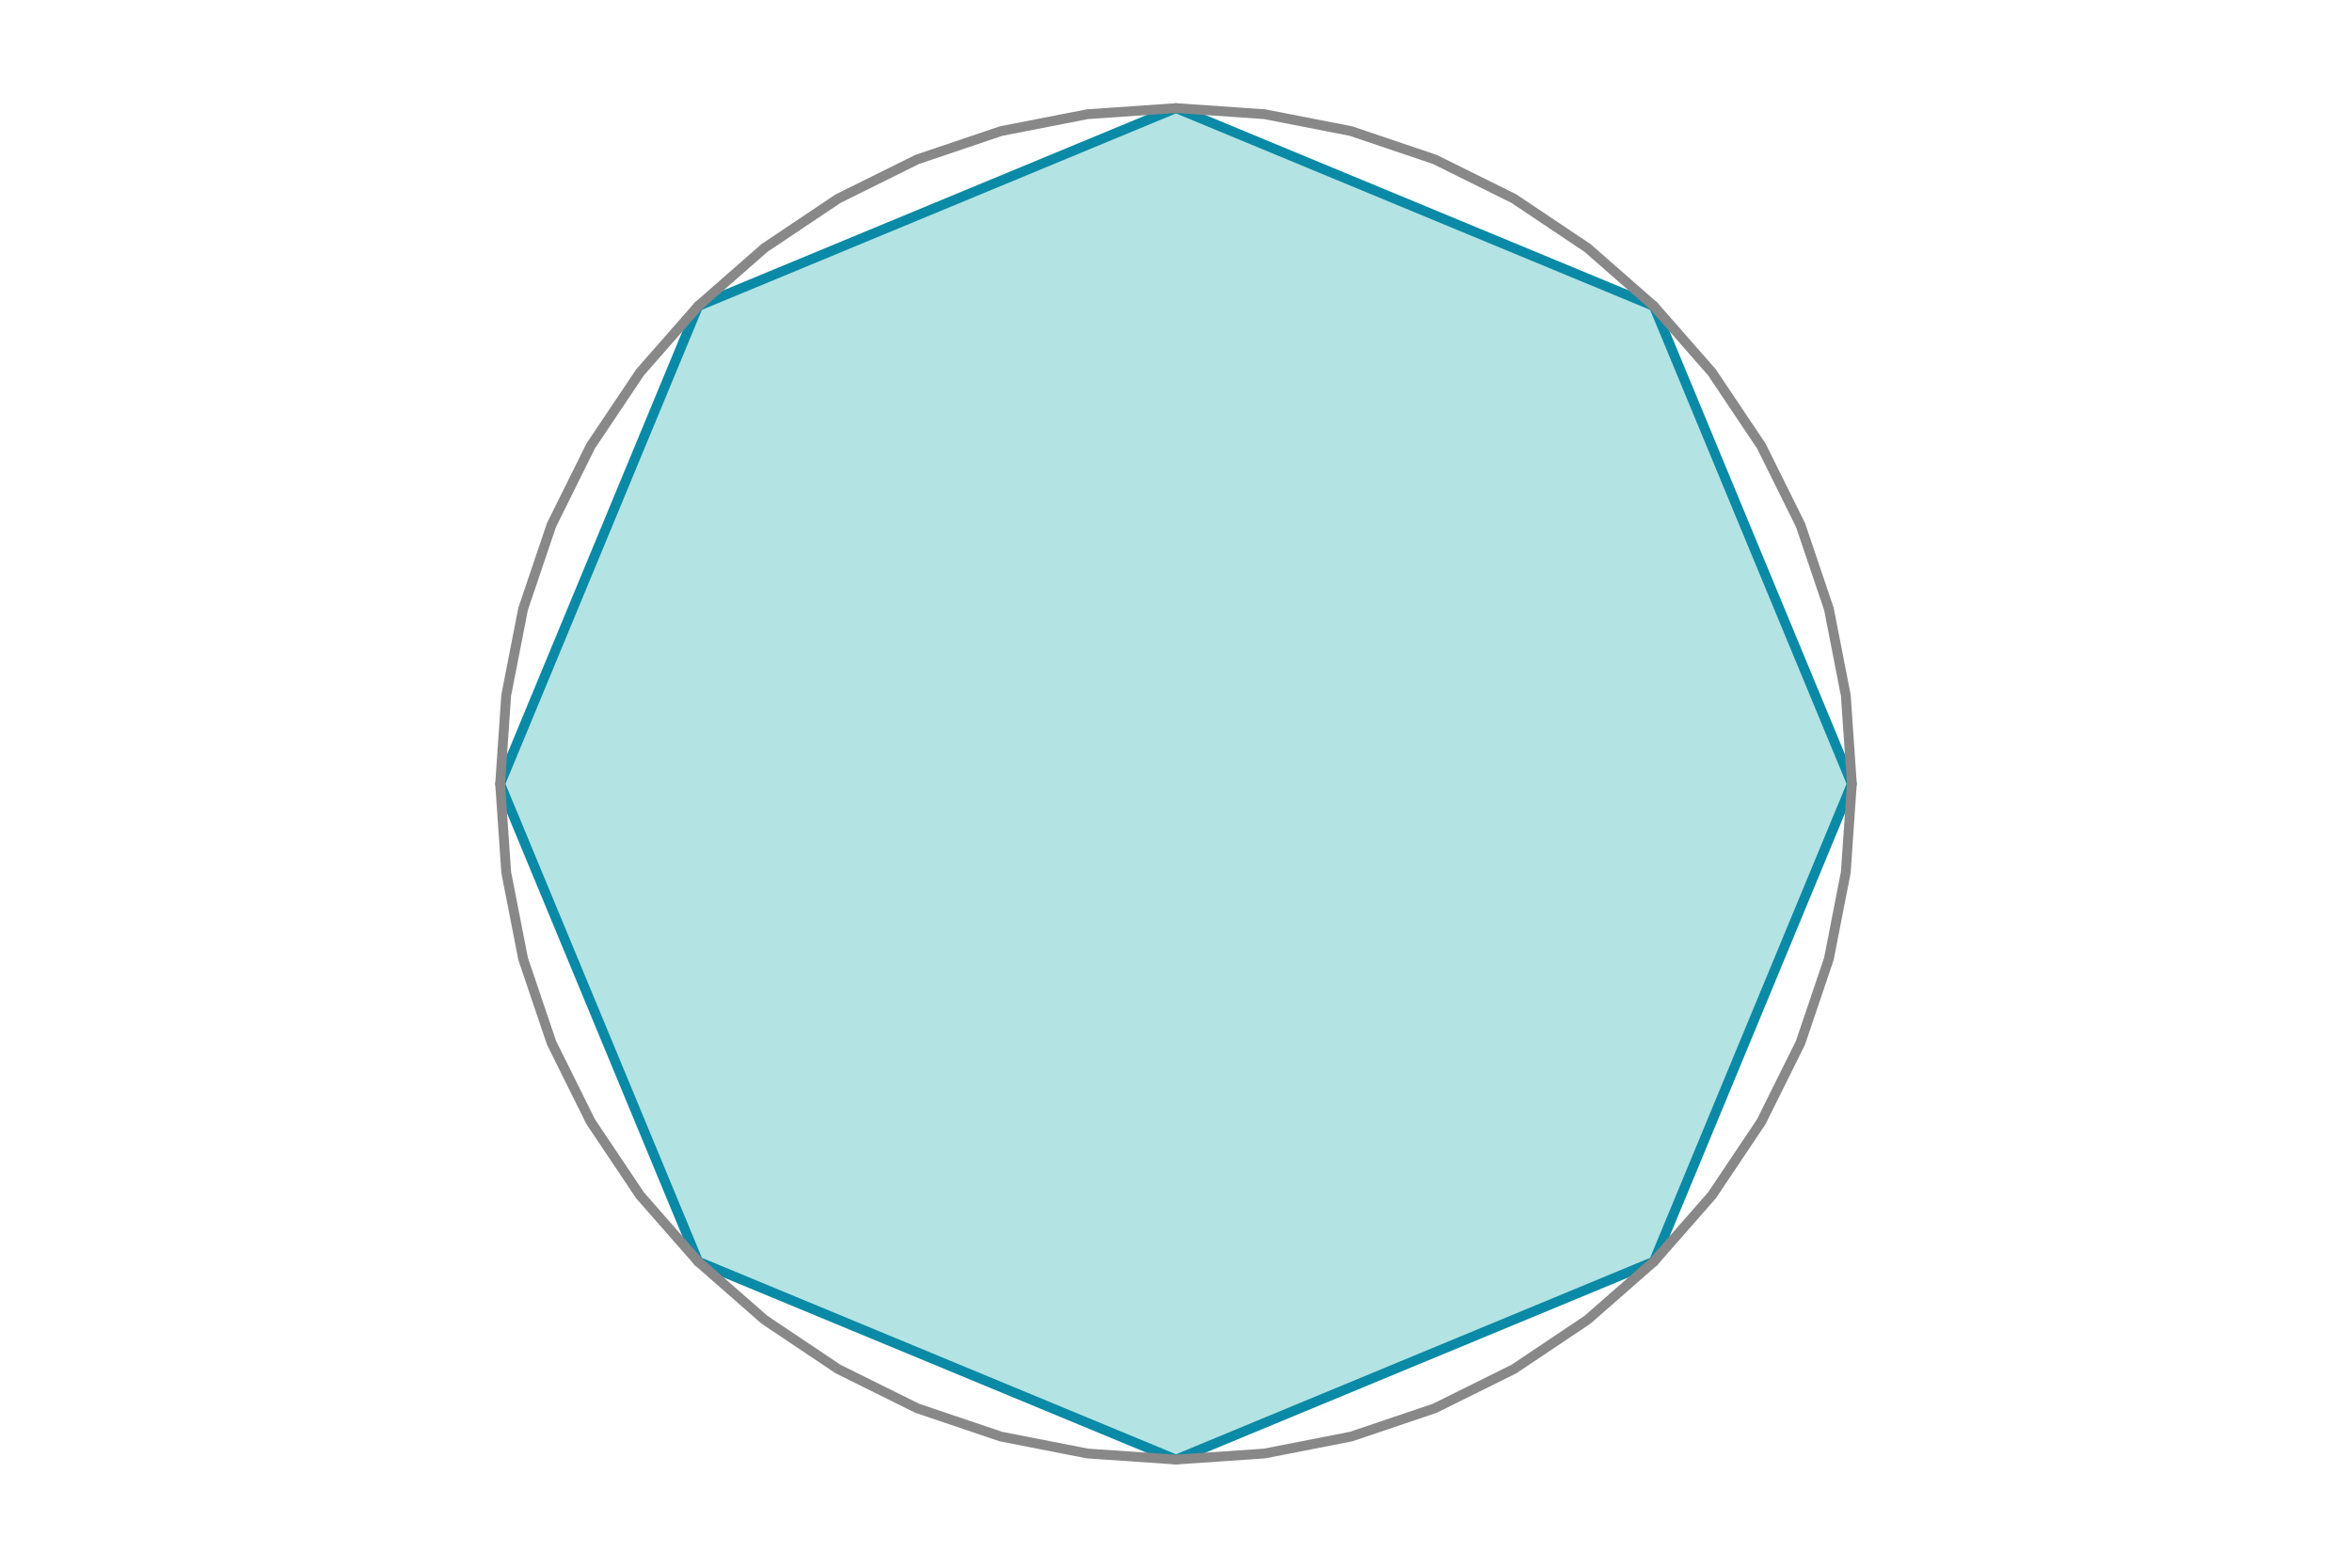
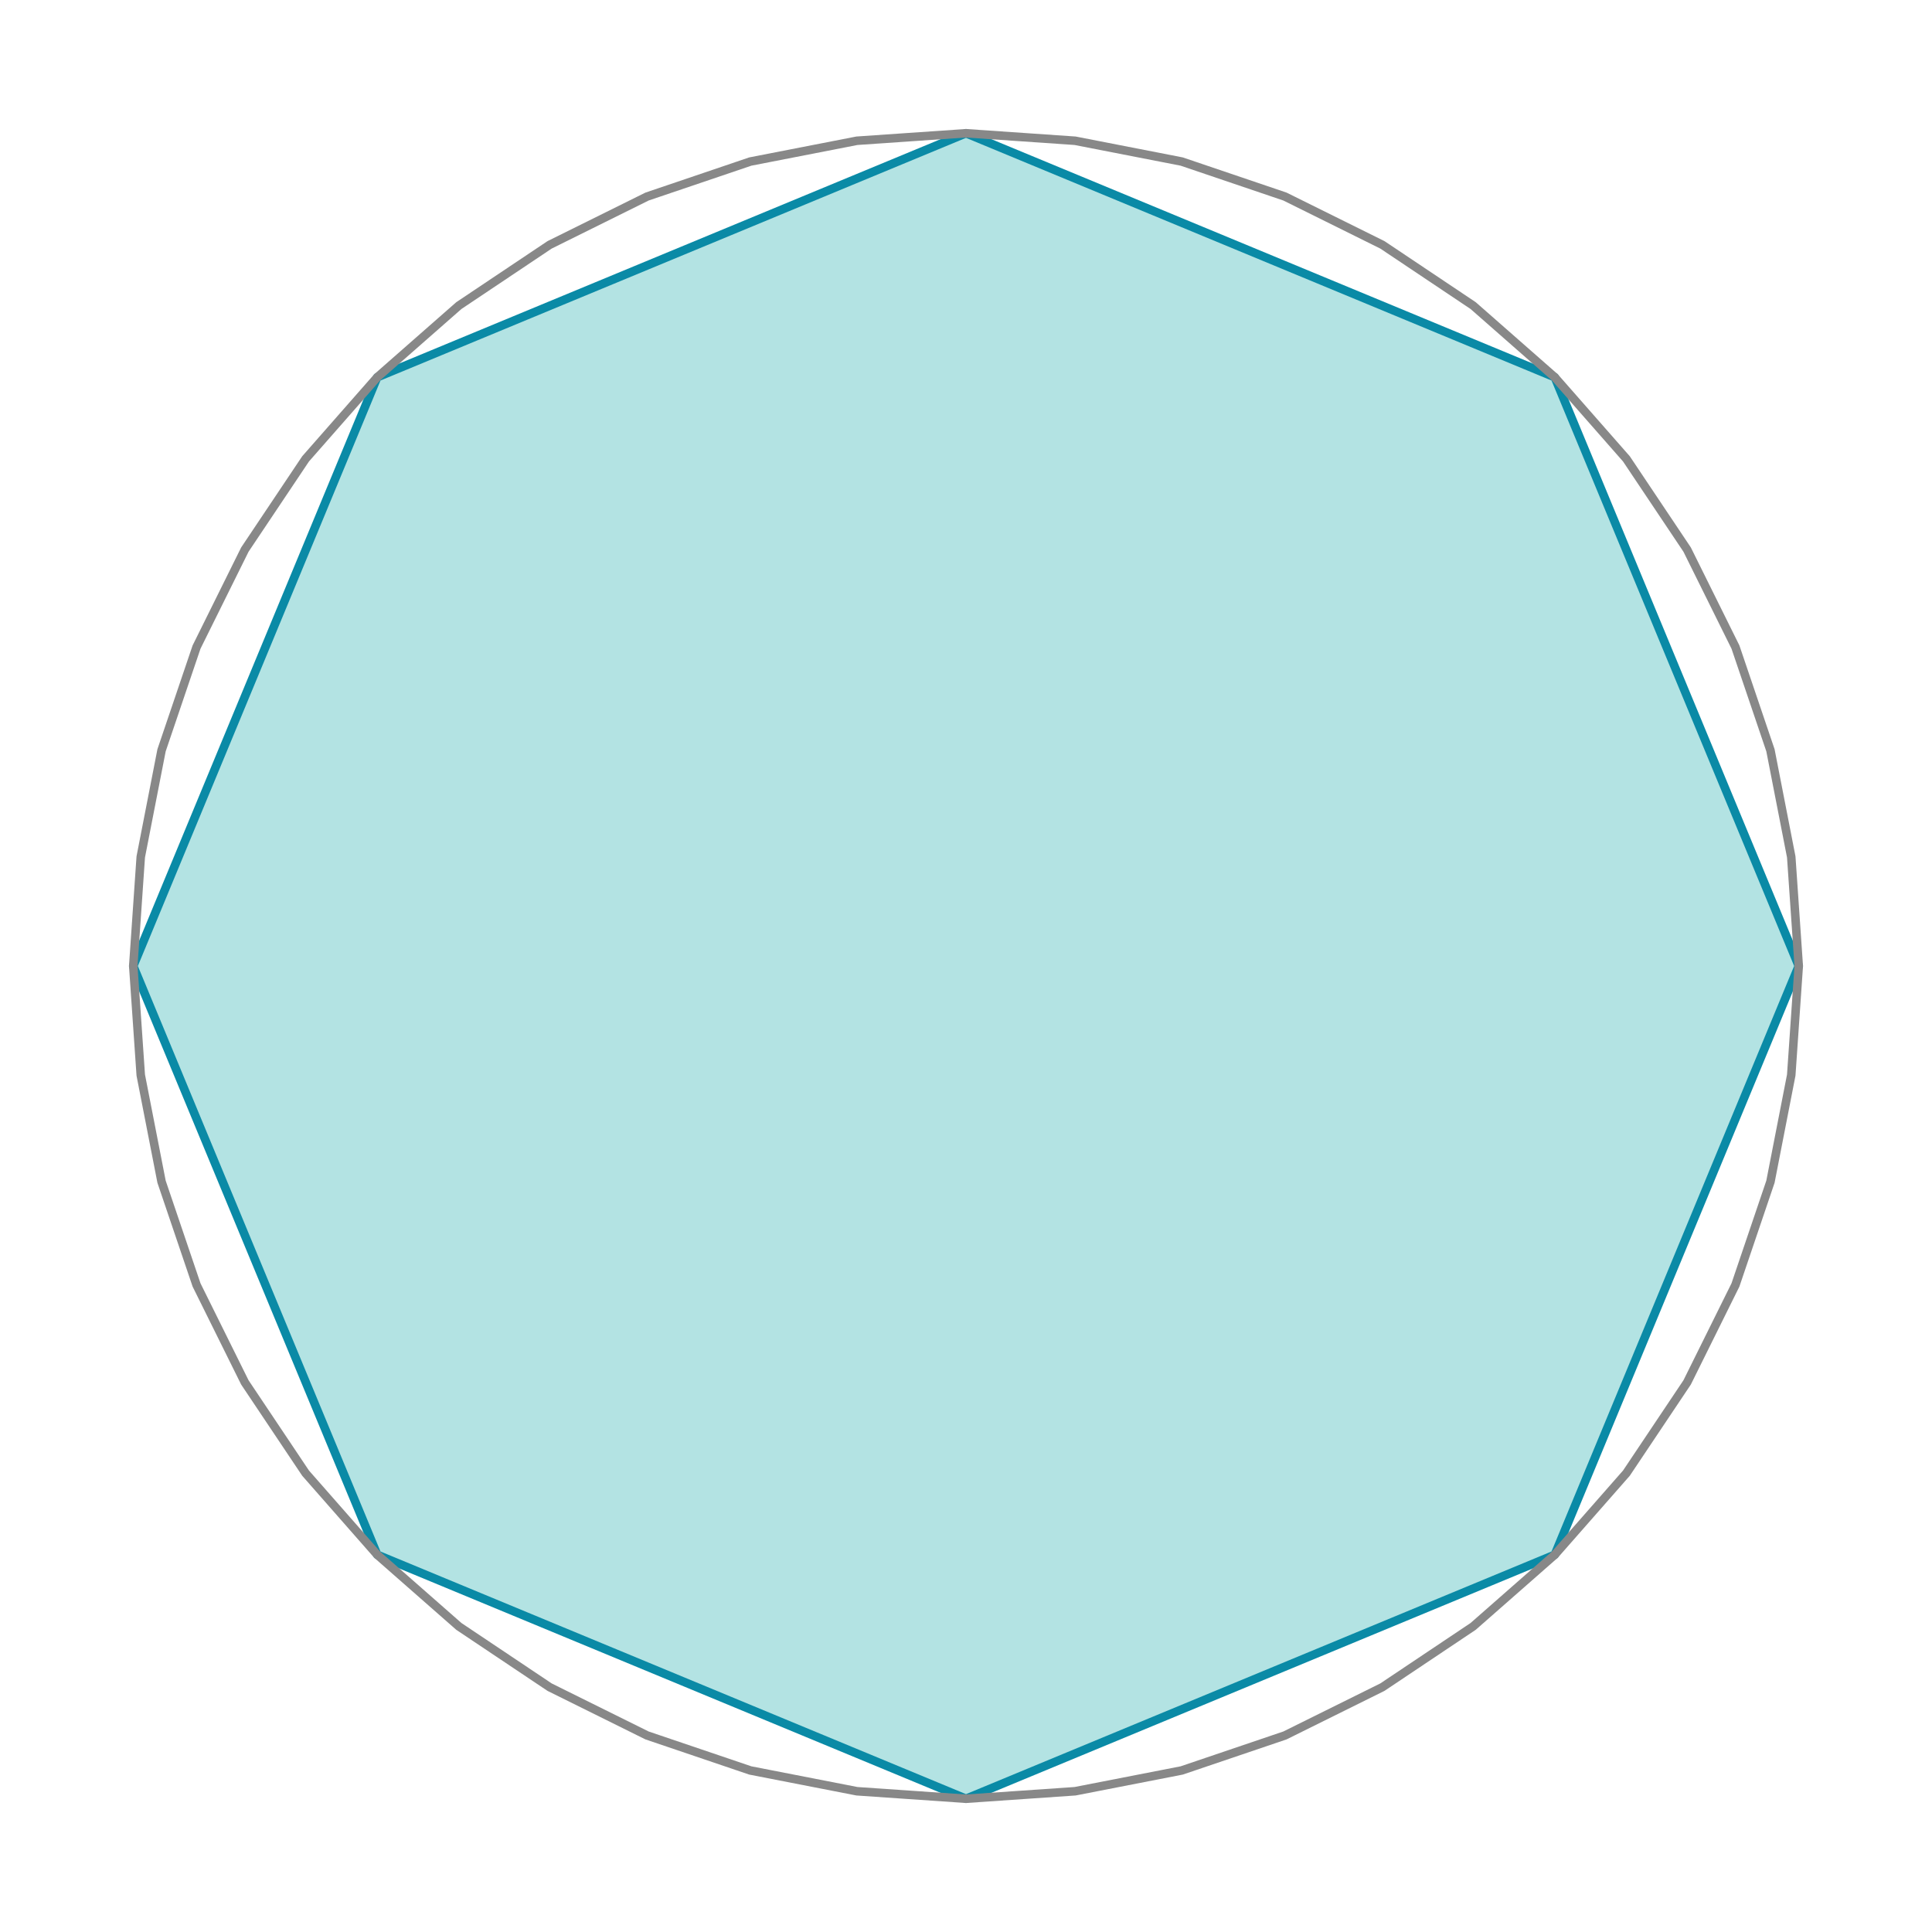
- <svg xmlns="http://www.w3.org/2000/svg" width="360" height="240" viewBox="0 0 360 240">
-   <path d="M 283.45 120.00 L 253.14 193.14 L 180.00 223.45 L 106.86 193.14 L 76.55 120.00 L 106.86 46.86 L 180.00 16.55 L 253.14 46.86 L 283.45 120.00 Z" fill="#80d0d0" fill-opacity="0.60" stroke="#0a8aa6" stroke-width="1.50" stroke-linejoin="round" stroke-linecap="round" fill-rule="evenodd" />
-   <path d="M 283.45 120.00 L 282.52 133.55 L 279.93 146.79 L 275.59 159.62 L 269.59 171.72 L 262.03 183.00 L 253.14 193.14 L 243.00 202.03 L 231.72 209.59 L 219.62 215.59 L 206.79 219.93 L 193.55 222.52 L 180.00 223.45 L 166.45 222.52 L 153.21 219.93 L 140.38 215.59 L 128.28 209.59 L 117.00 202.03 L 106.86 193.14 L 97.97 183.00 L 90.41 171.72 L 84.41 159.62 L 80.07 146.79 L 77.48 133.55 L 76.55 120.00 L 77.48 106.45 L 80.07 93.21 L 84.41 80.38 L 90.41 68.28 L 97.97 57.00 L 106.86 46.86 L 117.00 37.97 L 128.28 30.41 L 140.38 24.41 L 153.21 20.07 L 166.45 17.48 L 180.00 16.55 L 193.55 17.48 L 206.79 20.07 L 219.62 24.41 L 231.72 30.41 L 243.00 37.97 L 253.14 46.86 L 262.03 57.00 L 269.59 68.28 L 275.59 80.38 L 279.93 93.21 L 282.52 106.45 L 283.45 120.00 Z" fill="none" fill-opacity="1.00" stroke="#888888" stroke-width="1.50" stroke-linejoin="round" stroke-linecap="round" fill-rule="evenodd" />
+ <svg xmlns="http://www.w3.org/2000/svg" width="340" height="340" viewBox="0 0 340 340">
+   <path d="M 316.55 170.00 L 273.61 273.61 L 170.00 316.55 L 66.39 273.61 L 23.45 170.00 L 66.39 66.39 L 170.00 23.45 L 273.61 66.39 L 316.55 170.00 Z" fill="#80d0d0" fill-opacity="0.60" stroke="#0a8aa6" stroke-width="1.50" stroke-linejoin="round" stroke-linecap="round" fill-rule="evenodd" />
+   <path d="M 316.55 170.00 L 315.23 189.20 L 311.57 207.96 L 305.41 226.13 L 296.91 243.28 L 286.22 259.25 L 273.61 273.61 L 259.25 286.22 L 243.28 296.91 L 226.13 305.41 L 207.96 311.57 L 189.20 315.23 L 170.00 316.55 L 150.80 315.23 L 132.04 311.57 L 113.87 305.41 L 96.72 296.91 L 80.75 286.22 L 66.39 273.61 L 53.78 259.25 L 43.09 243.28 L 34.59 226.13 L 28.43 207.96 L 24.77 189.20 L 23.45 170.00 L 24.77 150.80 L 28.43 132.04 L 34.59 113.87 L 43.09 96.72 L 53.78 80.75 L 66.39 66.39 L 80.75 53.78 L 96.72 43.09 L 113.87 34.59 L 132.04 28.43 L 150.80 24.77 L 170.00 23.45 L 189.20 24.77 L 207.96 28.43 L 226.13 34.59 L 243.28 43.09 L 259.25 53.78 L 273.61 66.39 L 286.22 80.75 L 296.91 96.72 L 305.41 113.87 L 311.57 132.04 L 315.23 150.80 L 316.55 170.00 Z" fill="none" fill-opacity="1.00" stroke="#888888" stroke-width="1.50" stroke-linejoin="round" stroke-linecap="round" fill-rule="evenodd" />
</svg>
